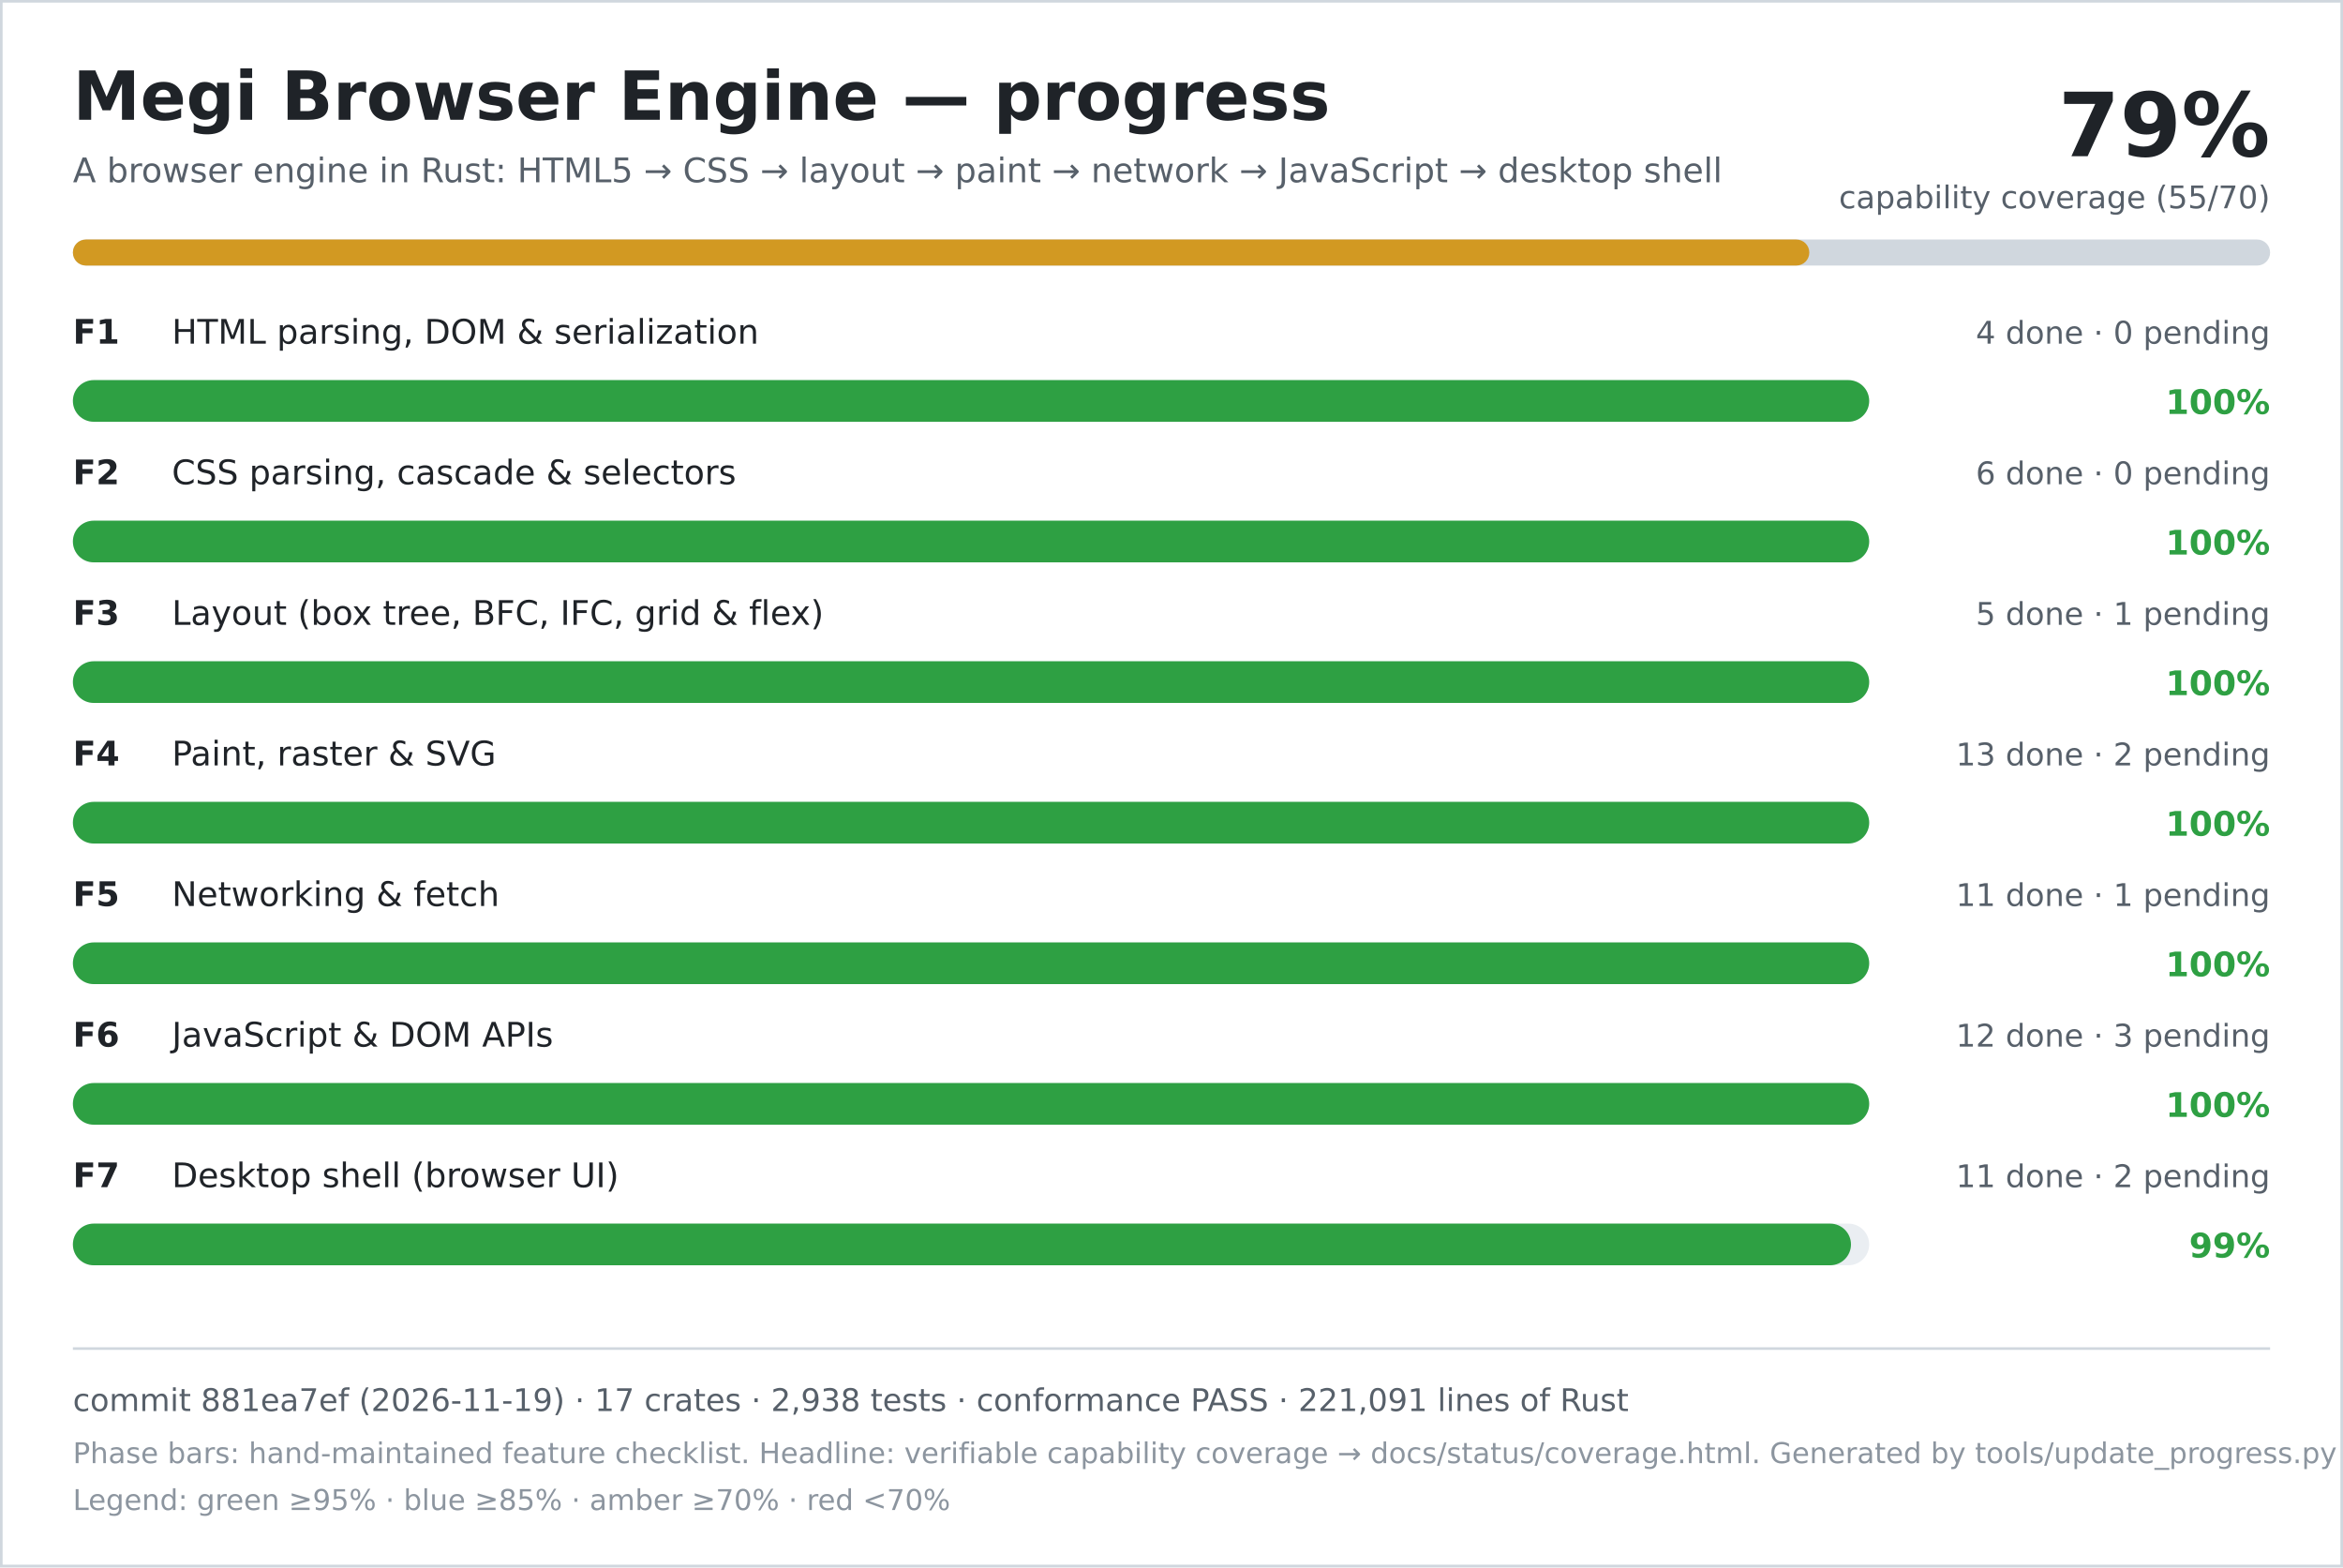
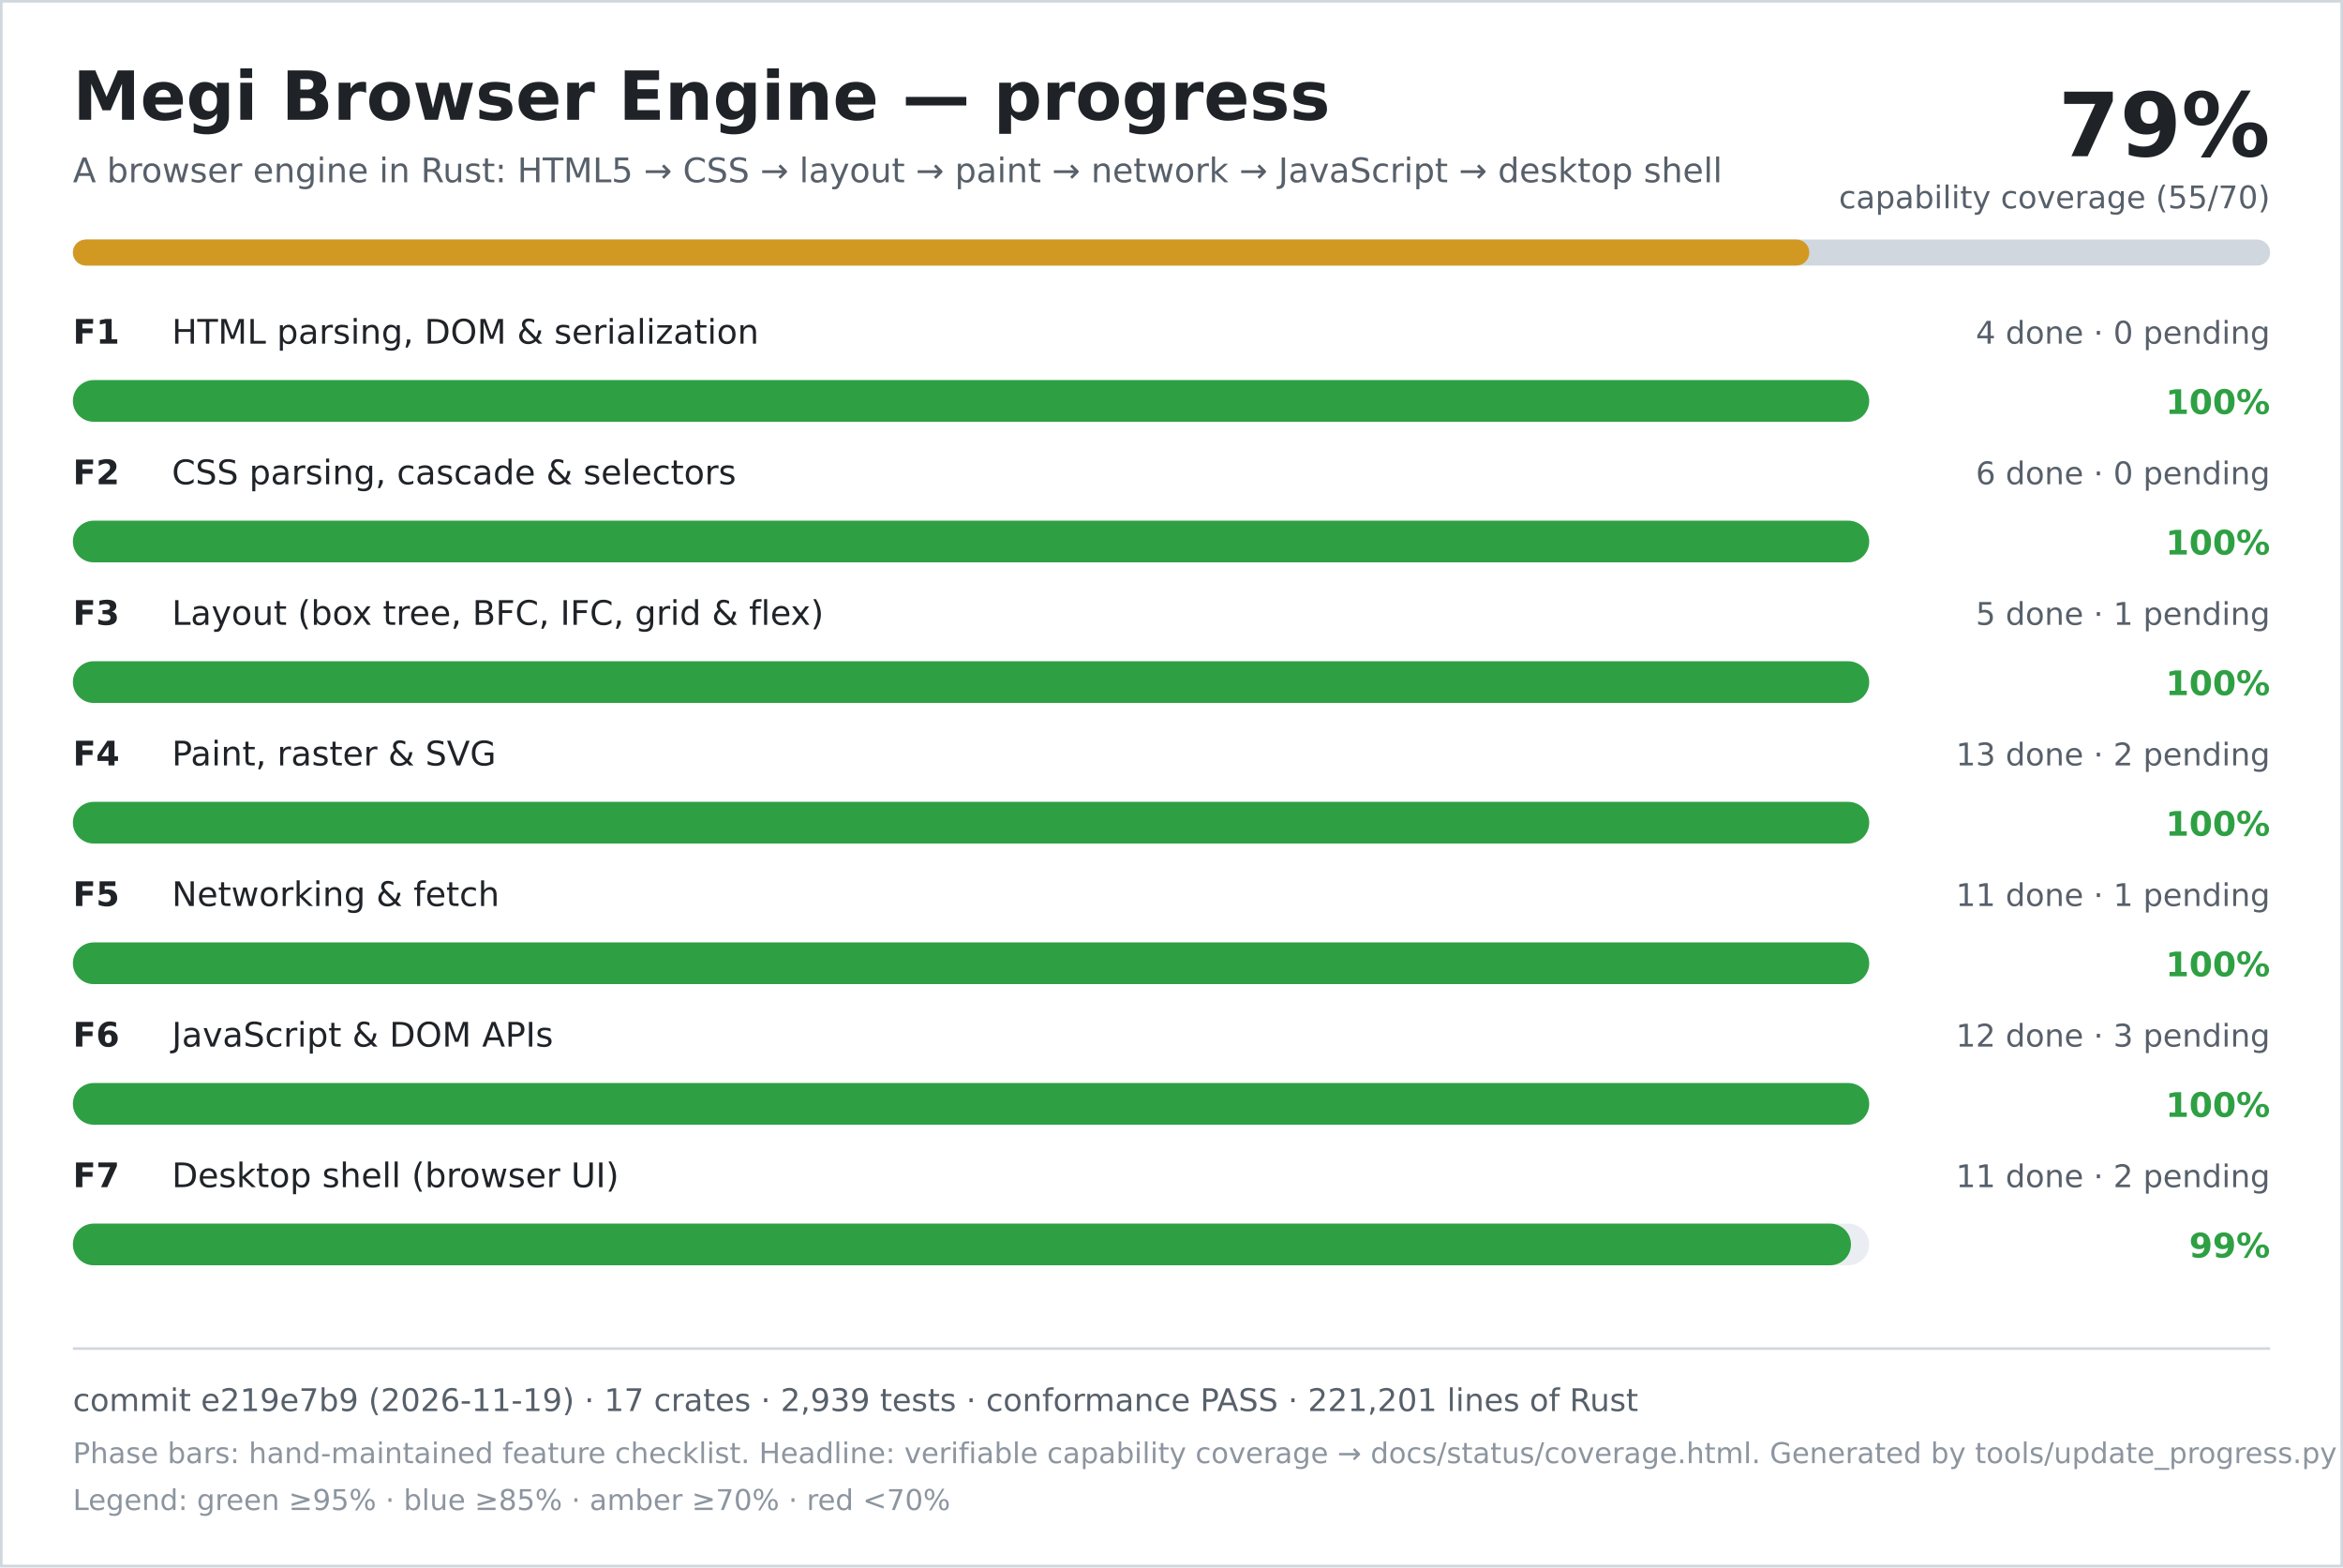
<svg xmlns="http://www.w3.org/2000/svg" width="900" height="602" viewBox="0 0 900 602" role="img" aria-labelledby="title desc">
  <rect width="900" height="602" fill="#ffffff" />
  <rect x="0.5" y="0.5" width="899" height="601" fill="none" stroke="#d0d7de" />
  <text x="28" y="46" font-family="DejaVu Sans, Verdana, sans-serif" font-size="26" font-weight="700" fill="#1f2328">Megi Browser Engine — progress</text>
  <text x="28" y="70" font-family="DejaVu Sans, Verdana, sans-serif" font-size="13" fill="#57606a">A browser engine in Rust: HTML5 → CSS → layout → paint → network → JavaScript → desktop shell</text>
  <text x="872" y="60" text-anchor="end" font-family="DejaVu Sans, Verdana, sans-serif" font-size="34" font-weight="700" fill="#1f2328">79%</text>
  <text x="872" y="80" text-anchor="end" font-family="DejaVu Sans, Verdana, sans-serif" font-size="12" fill="#57606a">capability coverage (55/70)</text>
  <rect x="28" y="92" width="844" height="10" rx="5" fill="#d0d7de" />
  <rect x="28" y="92" width="667" height="10" rx="5" fill="#d29922" />
  <text x="28" y="132" font-family="DejaVu Sans, Verdana, sans-serif" font-size="13" font-weight="700" fill="#1f2328">F1</text>
  <text x="66" y="132" font-family="DejaVu Sans, Verdana, sans-serif" font-size="13" fill="#1f2328">HTML parsing, DOM &amp; serialization</text>
  <text x="872" y="132" text-anchor="end" font-family="DejaVu Sans, Verdana, sans-serif" font-size="12" fill="#57606a">4 done · 0 pending</text>
  <rect x="28" y="146" width="690" height="16" rx="8" fill="#eaeef2" />
  <rect x="28" y="146" width="690" height="16" rx="8" fill="#2ea043" />
  <text x="872" y="159" text-anchor="end" font-family="DejaVu Sans, Verdana, sans-serif" font-size="13" font-weight="700" fill="#2ea043">100%</text>
  <text x="28" y="186" font-family="DejaVu Sans, Verdana, sans-serif" font-size="13" font-weight="700" fill="#1f2328">F2</text>
  <text x="66" y="186" font-family="DejaVu Sans, Verdana, sans-serif" font-size="13" fill="#1f2328">CSS parsing, cascade &amp; selectors</text>
  <text x="872" y="186" text-anchor="end" font-family="DejaVu Sans, Verdana, sans-serif" font-size="12" fill="#57606a">6 done · 0 pending</text>
  <rect x="28" y="200" width="690" height="16" rx="8" fill="#eaeef2" />
  <rect x="28" y="200" width="690" height="16" rx="8" fill="#2ea043" />
  <text x="872" y="213" text-anchor="end" font-family="DejaVu Sans, Verdana, sans-serif" font-size="13" font-weight="700" fill="#2ea043">100%</text>
  <text x="28" y="240" font-family="DejaVu Sans, Verdana, sans-serif" font-size="13" font-weight="700" fill="#1f2328">F3</text>
  <text x="66" y="240" font-family="DejaVu Sans, Verdana, sans-serif" font-size="13" fill="#1f2328">Layout (box tree, BFC, IFC, grid &amp; flex)</text>
  <text x="872" y="240" text-anchor="end" font-family="DejaVu Sans, Verdana, sans-serif" font-size="12" fill="#57606a">5 done · 1 pending</text>
  <rect x="28" y="254" width="690" height="16" rx="8" fill="#eaeef2" />
  <rect x="28" y="254" width="690" height="16" rx="8" fill="#2ea043" />
  <text x="872" y="267" text-anchor="end" font-family="DejaVu Sans, Verdana, sans-serif" font-size="13" font-weight="700" fill="#2ea043">100%</text>
  <text x="28" y="294" font-family="DejaVu Sans, Verdana, sans-serif" font-size="13" font-weight="700" fill="#1f2328">F4</text>
  <text x="66" y="294" font-family="DejaVu Sans, Verdana, sans-serif" font-size="13" fill="#1f2328">Paint, raster &amp; SVG</text>
  <text x="872" y="294" text-anchor="end" font-family="DejaVu Sans, Verdana, sans-serif" font-size="12" fill="#57606a">13 done · 2 pending</text>
  <rect x="28" y="308" width="690" height="16" rx="8" fill="#eaeef2" />
  <rect x="28" y="308" width="690" height="16" rx="8" fill="#2ea043" />
  <text x="872" y="321" text-anchor="end" font-family="DejaVu Sans, Verdana, sans-serif" font-size="13" font-weight="700" fill="#2ea043">100%</text>
  <text x="28" y="348" font-family="DejaVu Sans, Verdana, sans-serif" font-size="13" font-weight="700" fill="#1f2328">F5</text>
  <text x="66" y="348" font-family="DejaVu Sans, Verdana, sans-serif" font-size="13" fill="#1f2328">Networking &amp; fetch</text>
  <text x="872" y="348" text-anchor="end" font-family="DejaVu Sans, Verdana, sans-serif" font-size="12" fill="#57606a">11 done · 1 pending</text>
  <rect x="28" y="362" width="690" height="16" rx="8" fill="#eaeef2" />
  <rect x="28" y="362" width="690" height="16" rx="8" fill="#2ea043" />
  <text x="872" y="375" text-anchor="end" font-family="DejaVu Sans, Verdana, sans-serif" font-size="13" font-weight="700" fill="#2ea043">100%</text>
  <text x="28" y="402" font-family="DejaVu Sans, Verdana, sans-serif" font-size="13" font-weight="700" fill="#1f2328">F6</text>
  <text x="66" y="402" font-family="DejaVu Sans, Verdana, sans-serif" font-size="13" fill="#1f2328">JavaScript &amp; DOM APIs</text>
  <text x="872" y="402" text-anchor="end" font-family="DejaVu Sans, Verdana, sans-serif" font-size="12" fill="#57606a">12 done · 3 pending</text>
  <rect x="28" y="416" width="690" height="16" rx="8" fill="#eaeef2" />
  <rect x="28" y="416" width="690" height="16" rx="8" fill="#2ea043" />
  <text x="872" y="429" text-anchor="end" font-family="DejaVu Sans, Verdana, sans-serif" font-size="13" font-weight="700" fill="#2ea043">100%</text>
  <text x="28" y="456" font-family="DejaVu Sans, Verdana, sans-serif" font-size="13" font-weight="700" fill="#1f2328">F7</text>
  <text x="66" y="456" font-family="DejaVu Sans, Verdana, sans-serif" font-size="13" fill="#1f2328">Desktop shell (browser UI)</text>
  <text x="872" y="456" text-anchor="end" font-family="DejaVu Sans, Verdana, sans-serif" font-size="12" fill="#57606a">11 done · 2 pending</text>
  <rect x="28" y="470" width="690" height="16" rx="8" fill="#eaeef2" />
  <rect x="28" y="470" width="683" height="16" rx="8" fill="#2ea043" />
  <text x="872" y="483" text-anchor="end" font-family="DejaVu Sans, Verdana, sans-serif" font-size="13" font-weight="700" fill="#2ea043">99%</text>
  <line x1="28" y1="518" x2="872" y2="518" stroke="#d0d7de" />
-   <text x="28" y="542" font-family="DejaVu Sans, Verdana, sans-serif" font-size="12" fill="#57606a">commit 881ea7ef (2026-11-19) · 17 crates · 2,938 tests · conformance PASS · 221,091 lines of Rust</text>
+   <text x="28" y="542" font-family="DejaVu Sans, Verdana, sans-serif" font-size="12" fill="#57606a">commit e219e7b9 (2026-11-19) · 17 crates · 2,939 tests · conformance PASS · 221,201 lines of Rust</text>
  <text x="28" y="562" font-family="DejaVu Sans, Verdana, sans-serif" font-size="11" fill="#8c959f">Phase bars: hand-maintained feature checklist. Headline: verifiable capability coverage → docs/status/coverage.html. Generated by tools/update_progress.py — do not edit.</text>
  <text x="28" y="580" font-family="DejaVu Sans, Verdana, sans-serif" font-size="11" fill="#8c959f">Legend: green ≥95% · blue ≥85% · amber ≥70% · red &lt;70%</text>
</svg>
